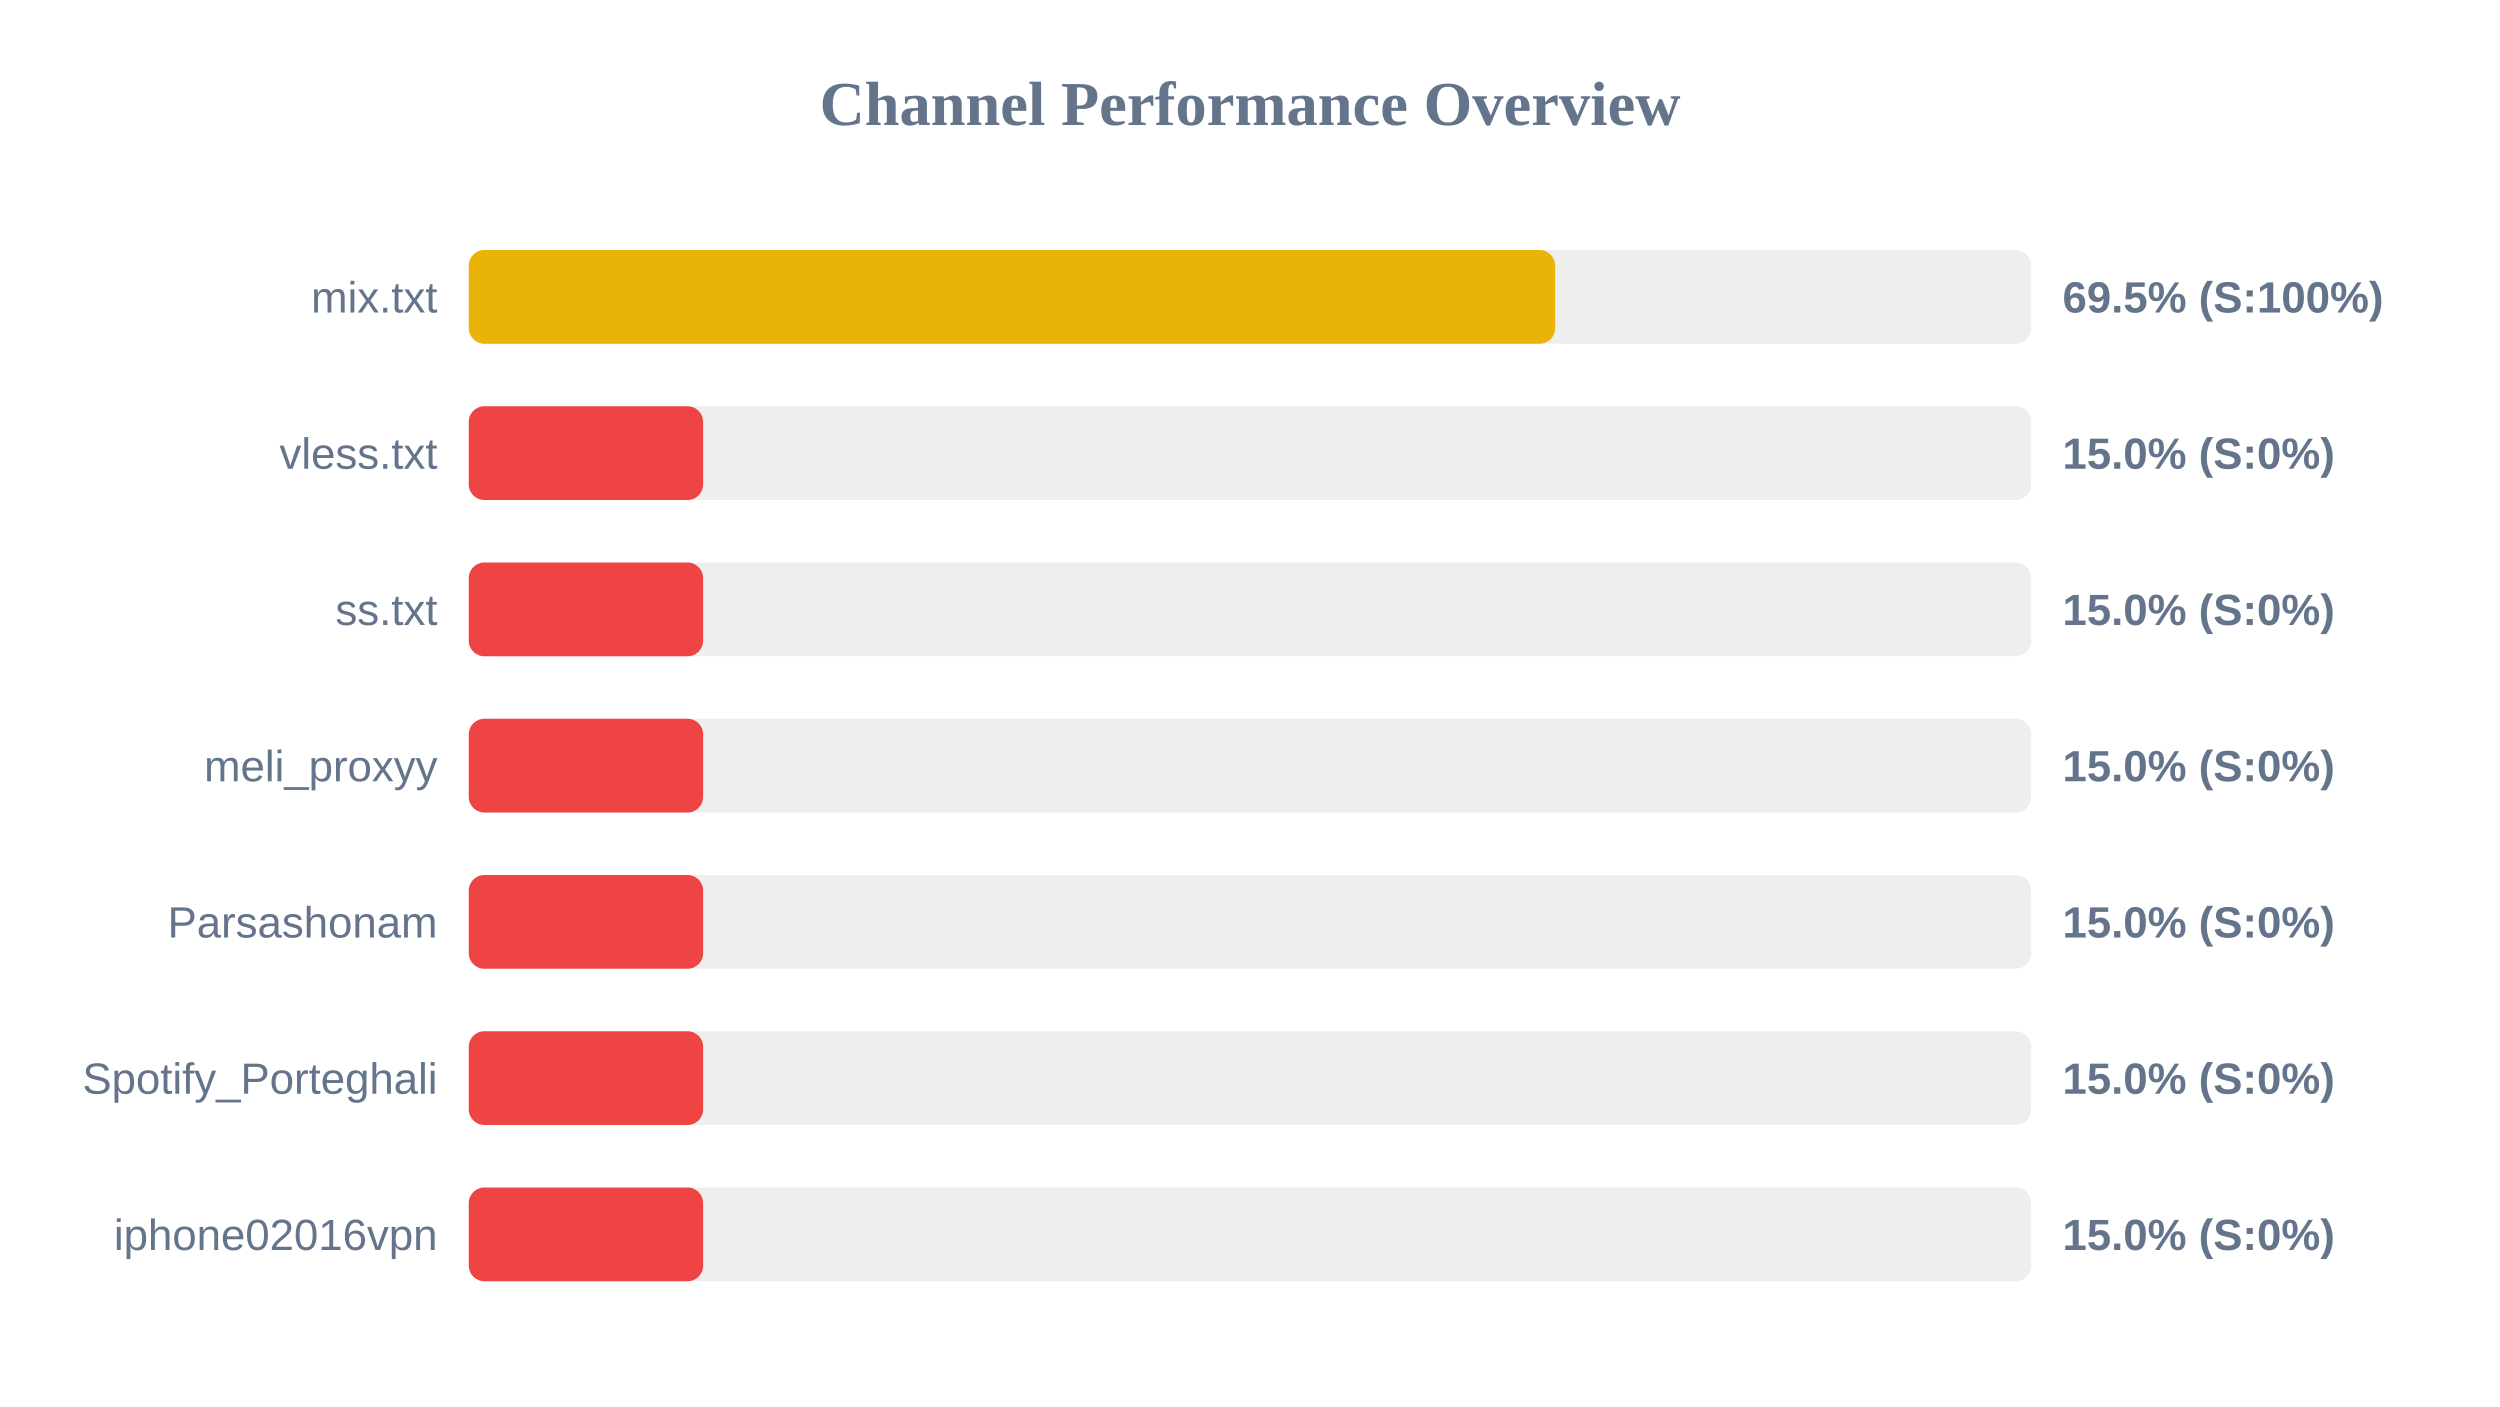
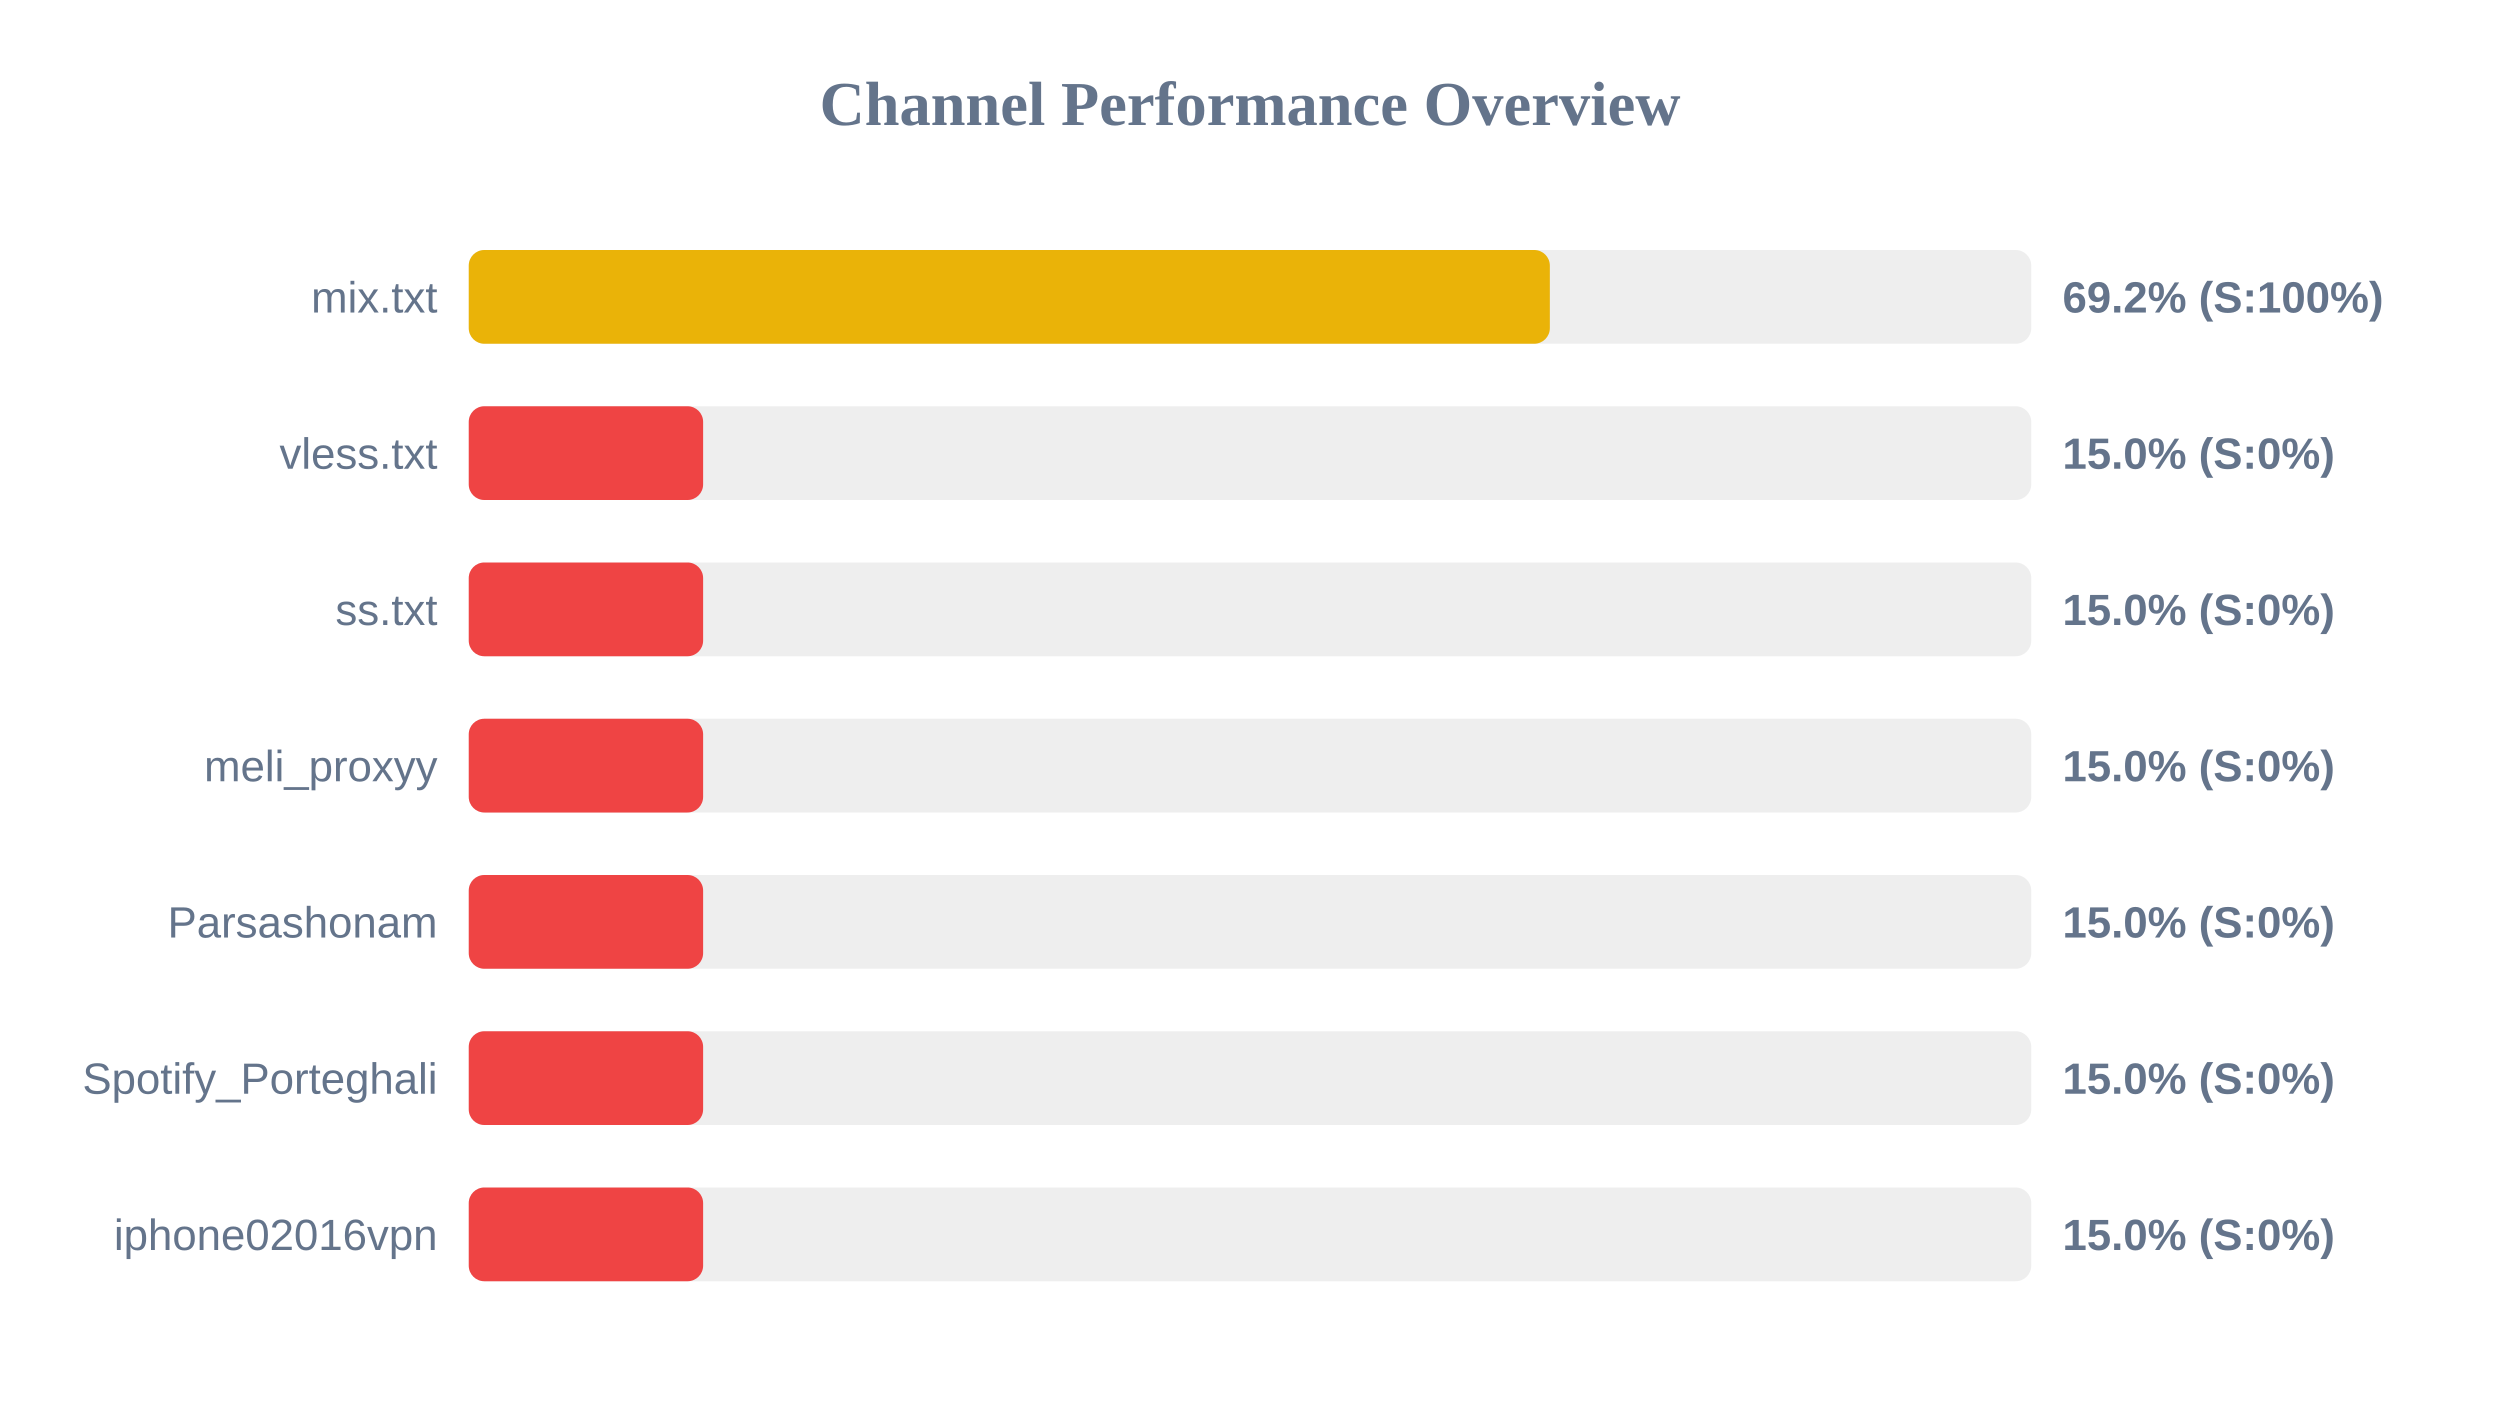
<svg xmlns="http://www.w3.org/2000/svg" width="800" height="450" version="1.1">
  <style>
        .row { font: 14px Arial; fill: #64748b; }
        .score { font: bold 14px Arial; fill: #64748b; }
    </style>
  <text x="400" y="40" text-anchor="middle" font-size="20px" font-weight="bold" fill="#64748b">Channel Performance Overview</text>
  <rect x="150" y="80" width="500" height="30" fill="#eee" rx="5" />
-   <rect x="150" y="80" width="347.65" height="30" fill="#eab308" rx="5" />
+   <rect x="150" y="80" width="345.95" height="30" fill="#eab308" rx="5" />
  <text x="140" y="100" text-anchor="end" class="row">mix.txt</text>
-   <text x="660" y="100" text-anchor="start" class="score">69.5% (S:100%)</text>
+   <text x="660" y="100" text-anchor="start" class="score">69.2% (S:100%)</text>
  <rect x="150" y="130" width="500" height="30" fill="#eee" rx="5" />
  <rect x="150" y="130" width="75.0" height="30" fill="#ef4444" rx="5" />
  <text x="140" y="150" text-anchor="end" class="row">vless.txt</text>
  <text x="660" y="150" text-anchor="start" class="score">15.0% (S:0%)</text>
  <rect x="150" y="180" width="500" height="30" fill="#eee" rx="5" />
  <rect x="150" y="180" width="75.0" height="30" fill="#ef4444" rx="5" />
  <text x="140" y="200" text-anchor="end" class="row">ss.txt</text>
  <text x="660" y="200" text-anchor="start" class="score">15.0% (S:0%)</text>
  <rect x="150" y="230" width="500" height="30" fill="#eee" rx="5" />
  <rect x="150" y="230" width="75.0" height="30" fill="#ef4444" rx="5" />
  <text x="140" y="250" text-anchor="end" class="row">meli_proxyy</text>
  <text x="660" y="250" text-anchor="start" class="score">15.0% (S:0%)</text>
  <rect x="150" y="280" width="500" height="30" fill="#eee" rx="5" />
  <rect x="150" y="280" width="75.0" height="30" fill="#ef4444" rx="5" />
  <text x="140" y="300" text-anchor="end" class="row">Parsashonam</text>
  <text x="660" y="300" text-anchor="start" class="score">15.0% (S:0%)</text>
  <rect x="150" y="330" width="500" height="30" fill="#eee" rx="5" />
  <rect x="150" y="330" width="75.0" height="30" fill="#ef4444" rx="5" />
  <text x="140" y="350" text-anchor="end" class="row">Spotify_Porteghali</text>
  <text x="660" y="350" text-anchor="start" class="score">15.0% (S:0%)</text>
  <rect x="150" y="380" width="500" height="30" fill="#eee" rx="5" />
  <rect x="150" y="380" width="75.0" height="30" fill="#ef4444" rx="5" />
  <text x="140" y="400" text-anchor="end" class="row">iphone02016vpn</text>
  <text x="660" y="400" text-anchor="start" class="score">15.0% (S:0%)</text>
</svg>
